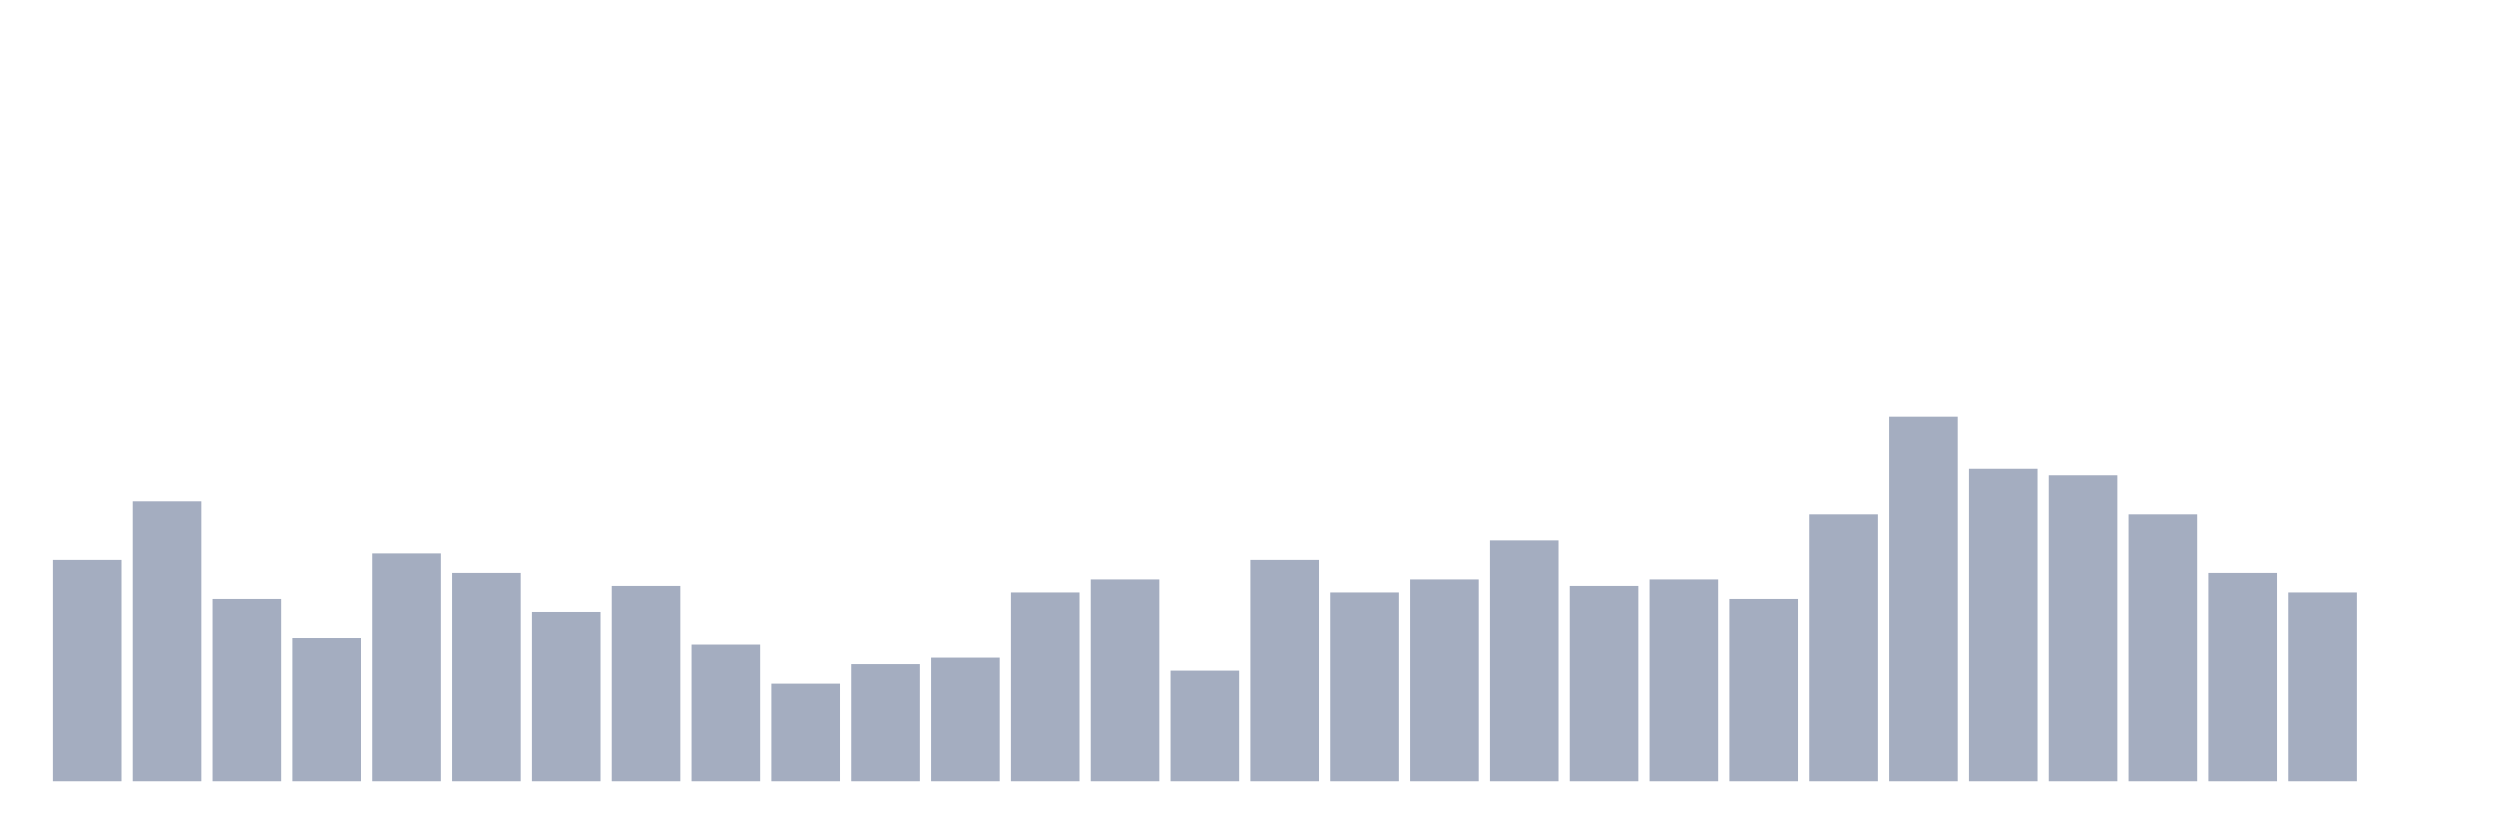
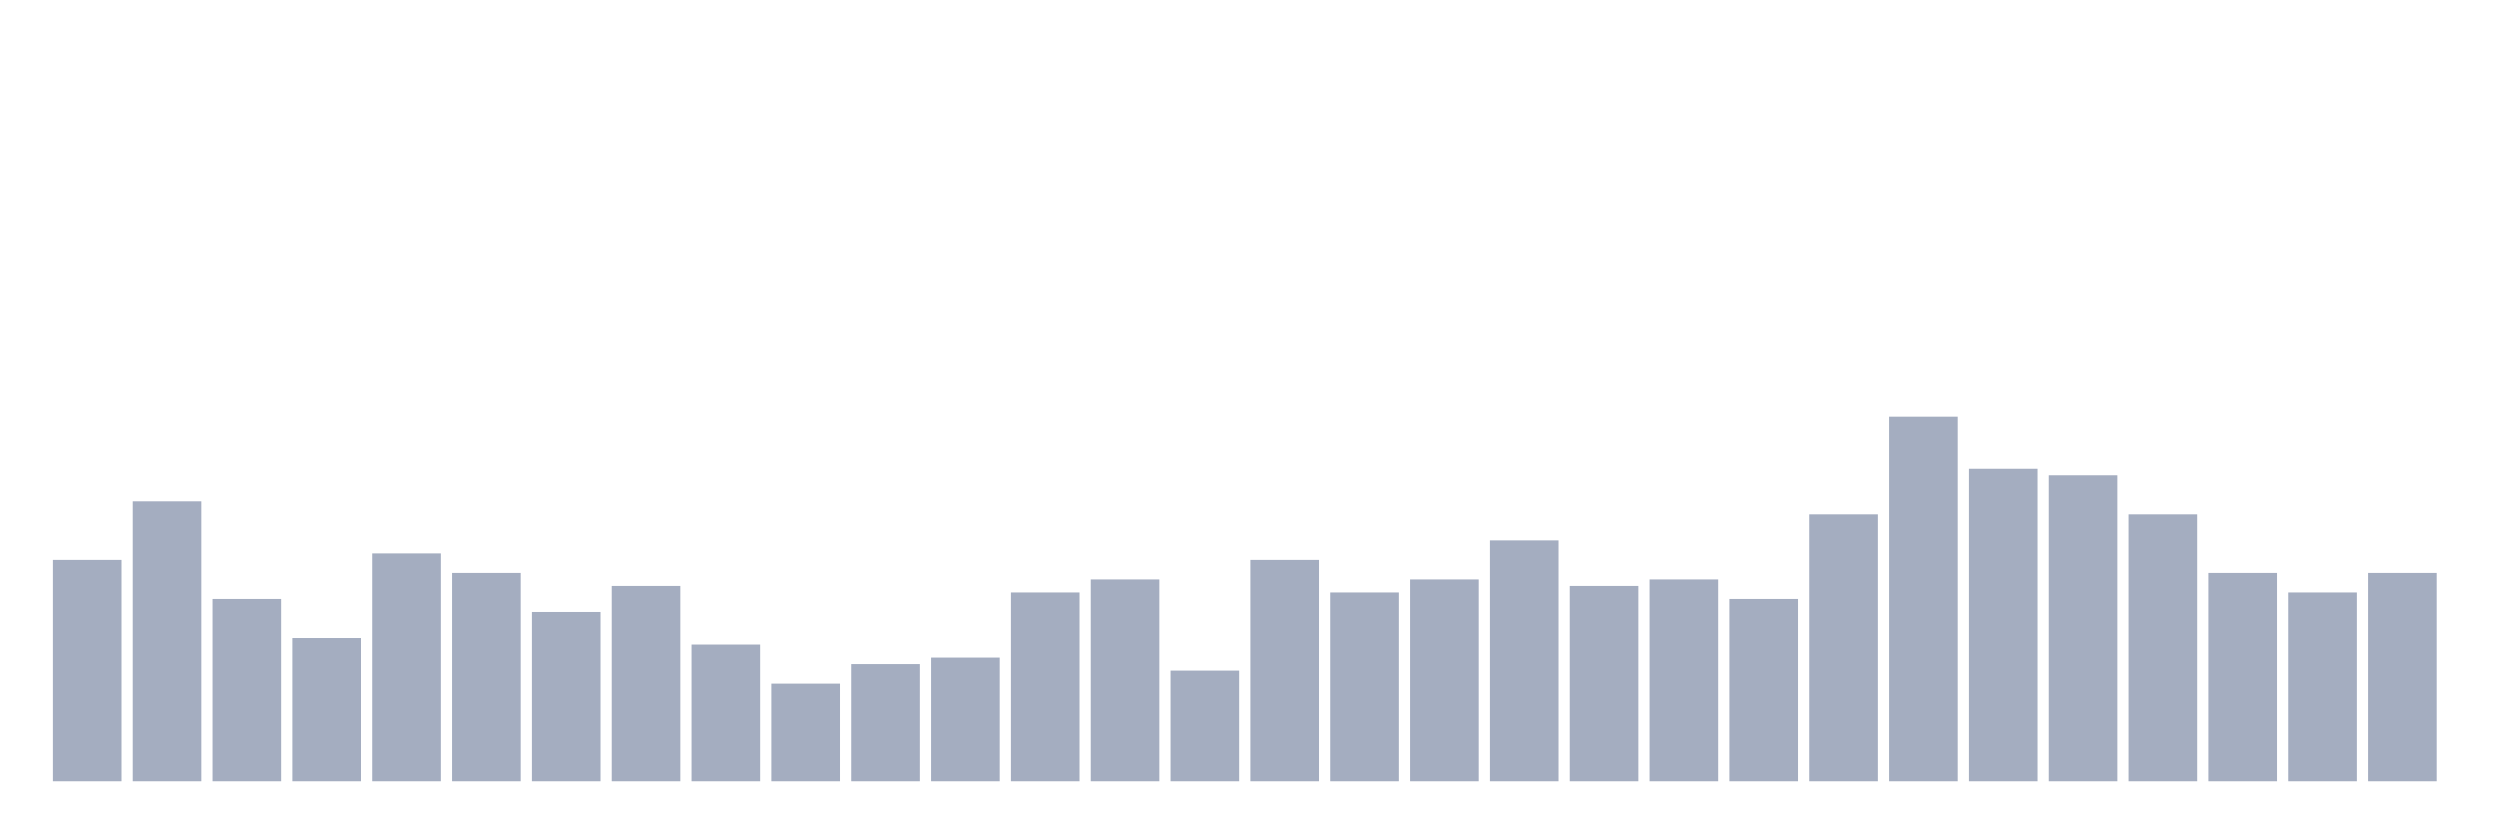
<svg xmlns="http://www.w3.org/2000/svg" viewBox="0 0 480 160">
  <g transform="translate(10,10)">
    <rect class="bar" x="0.153" width="13.175" y="97.5" height="42.5" fill="rgb(164,173,192)" />
    <rect class="bar" x="15.482" width="13.175" y="86.25" height="53.75" fill="rgb(164,173,192)" />
    <rect class="bar" x="30.81" width="13.175" y="105" height="35" fill="rgb(164,173,192)" />
    <rect class="bar" x="46.138" width="13.175" y="112.5" height="27.5" fill="rgb(164,173,192)" />
    <rect class="bar" x="61.466" width="13.175" y="96.25" height="43.75" fill="rgb(164,173,192)" />
    <rect class="bar" x="76.794" width="13.175" y="100" height="40" fill="rgb(164,173,192)" />
    <rect class="bar" x="92.123" width="13.175" y="107.5" height="32.5" fill="rgb(164,173,192)" />
    <rect class="bar" x="107.451" width="13.175" y="102.5" height="37.5" fill="rgb(164,173,192)" />
    <rect class="bar" x="122.779" width="13.175" y="113.75" height="26.25" fill="rgb(164,173,192)" />
    <rect class="bar" x="138.107" width="13.175" y="121.25" height="18.75" fill="rgb(164,173,192)" />
    <rect class="bar" x="153.436" width="13.175" y="117.5" height="22.5" fill="rgb(164,173,192)" />
    <rect class="bar" x="168.764" width="13.175" y="116.25" height="23.75" fill="rgb(164,173,192)" />
    <rect class="bar" x="184.092" width="13.175" y="103.75" height="36.25" fill="rgb(164,173,192)" />
    <rect class="bar" x="199.42" width="13.175" y="101.25" height="38.75" fill="rgb(164,173,192)" />
    <rect class="bar" x="214.748" width="13.175" y="118.75" height="21.25" fill="rgb(164,173,192)" />
    <rect class="bar" x="230.077" width="13.175" y="97.5" height="42.5" fill="rgb(164,173,192)" />
    <rect class="bar" x="245.405" width="13.175" y="103.75" height="36.25" fill="rgb(164,173,192)" />
    <rect class="bar" x="260.733" width="13.175" y="101.25" height="38.75" fill="rgb(164,173,192)" />
    <rect class="bar" x="276.061" width="13.175" y="93.75" height="46.25" fill="rgb(164,173,192)" />
    <rect class="bar" x="291.39" width="13.175" y="102.5" height="37.5" fill="rgb(164,173,192)" />
    <rect class="bar" x="306.718" width="13.175" y="101.25" height="38.75" fill="rgb(164,173,192)" />
    <rect class="bar" x="322.046" width="13.175" y="105" height="35" fill="rgb(164,173,192)" />
    <rect class="bar" x="337.374" width="13.175" y="88.75" height="51.25" fill="rgb(164,173,192)" />
    <rect class="bar" x="352.702" width="13.175" y="70" height="70" fill="rgb(164,173,192)" />
    <rect class="bar" x="368.031" width="13.175" y="80" height="60" fill="rgb(164,173,192)" />
    <rect class="bar" x="383.359" width="13.175" y="81.25" height="58.75" fill="rgb(164,173,192)" />
    <rect class="bar" x="398.687" width="13.175" y="88.75" height="51.25" fill="rgb(164,173,192)" />
    <rect class="bar" x="414.015" width="13.175" y="100" height="40" fill="rgb(164,173,192)" />
    <rect class="bar" x="429.344" width="13.175" y="103.75" height="36.25" fill="rgb(164,173,192)" />
-     <rect class="bar" x="444.672" width="13.175" y="140" height="0" fill="rgb(164,173,192)" />
+     <rect class="bar" x="444.672" width="13.175" y="100" height="40" fill="rgb(164,173,192)" />
  </g>
</svg>
